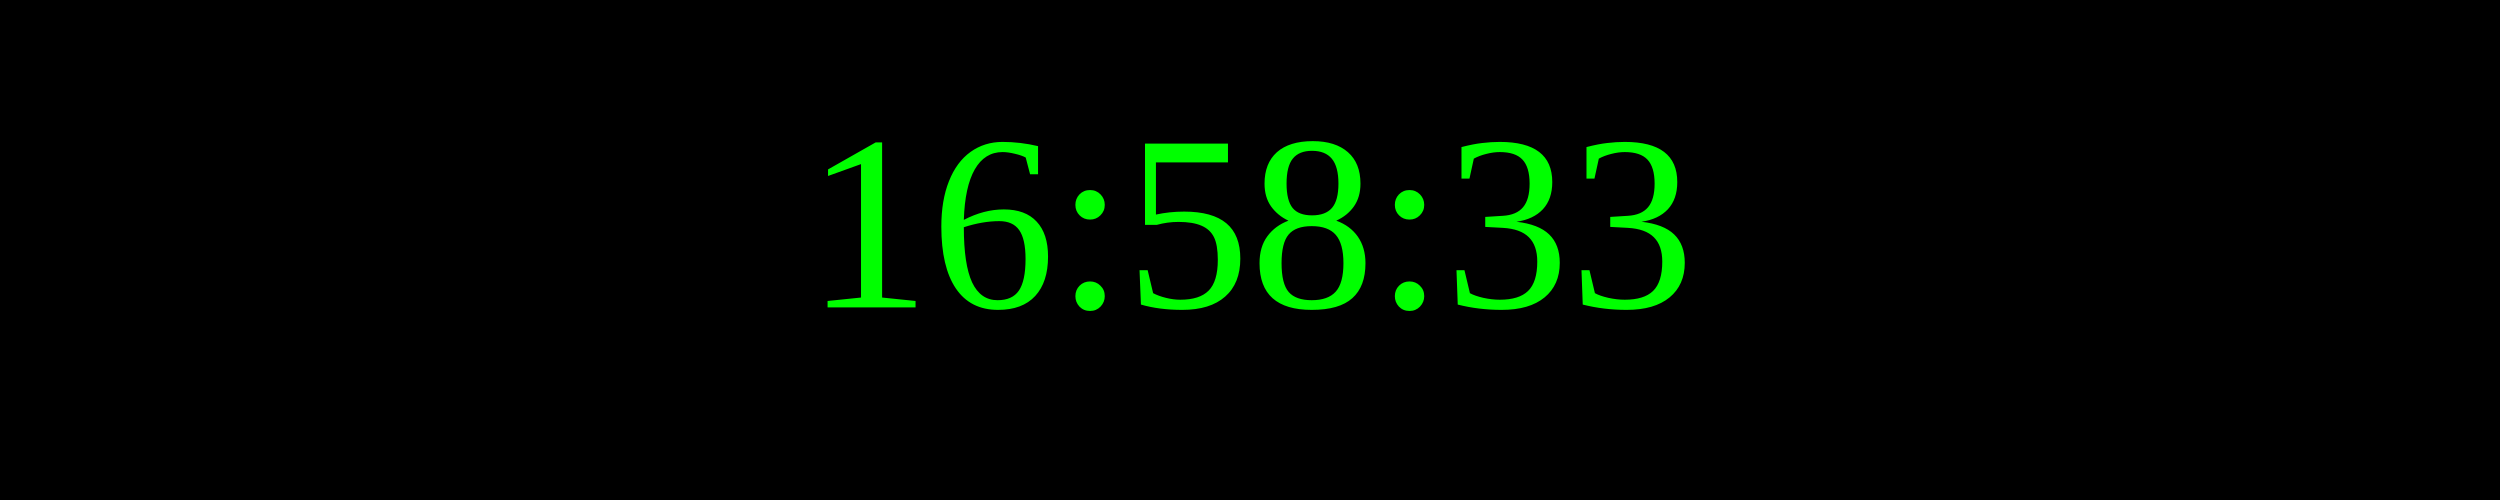
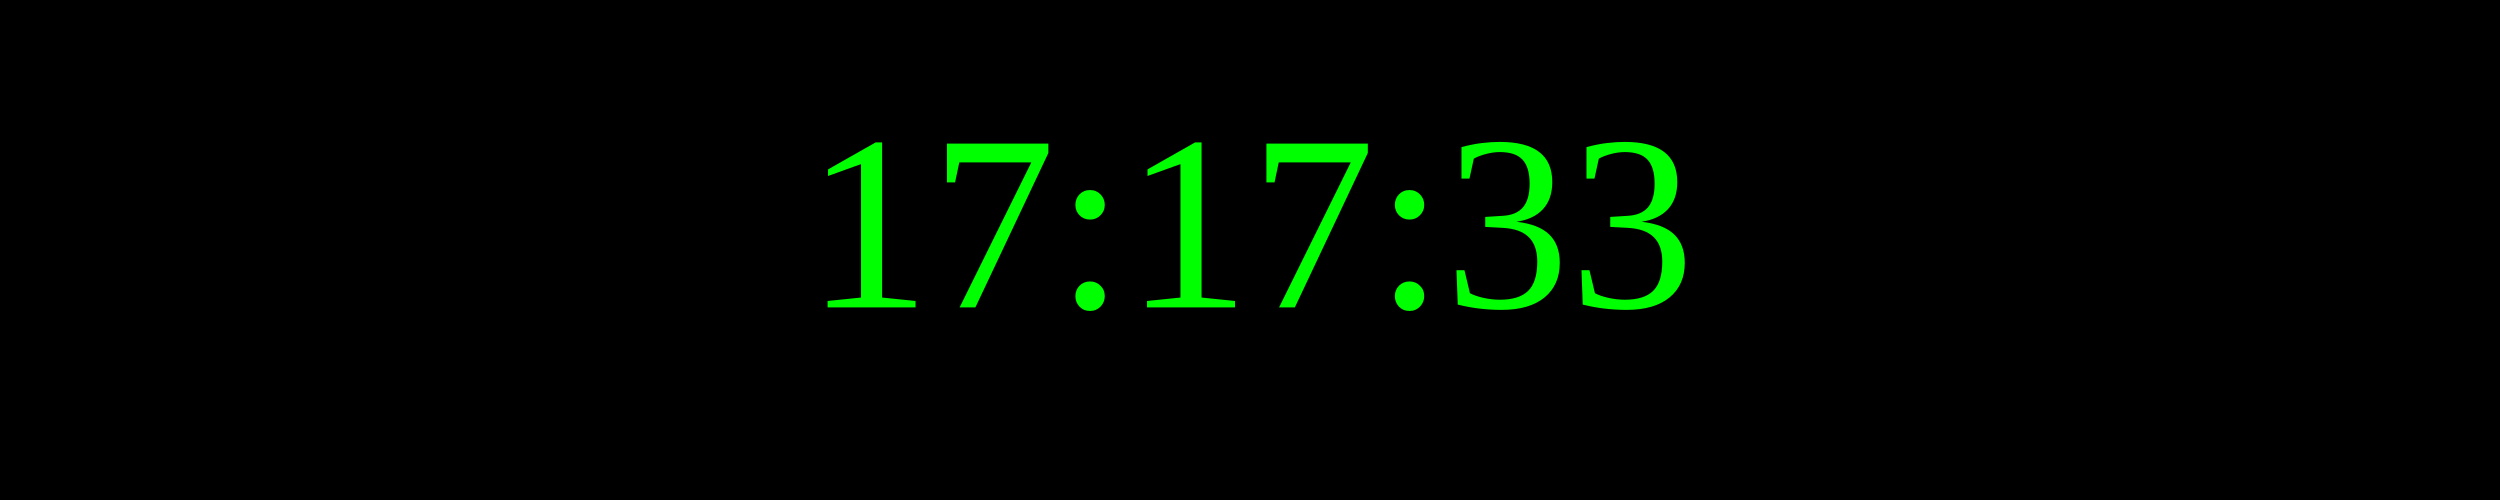
<svg xmlns="http://www.w3.org/2000/svg" width="250" height="50">
  <rect width="100%" height="100%" fill="black" />
  <text x="50%" y="50%" font-size="25" fill="lime" text-anchor="middle" dominant-baseline="middle">
- 16:58:33
+ 17:17:33
</text>
</svg>
